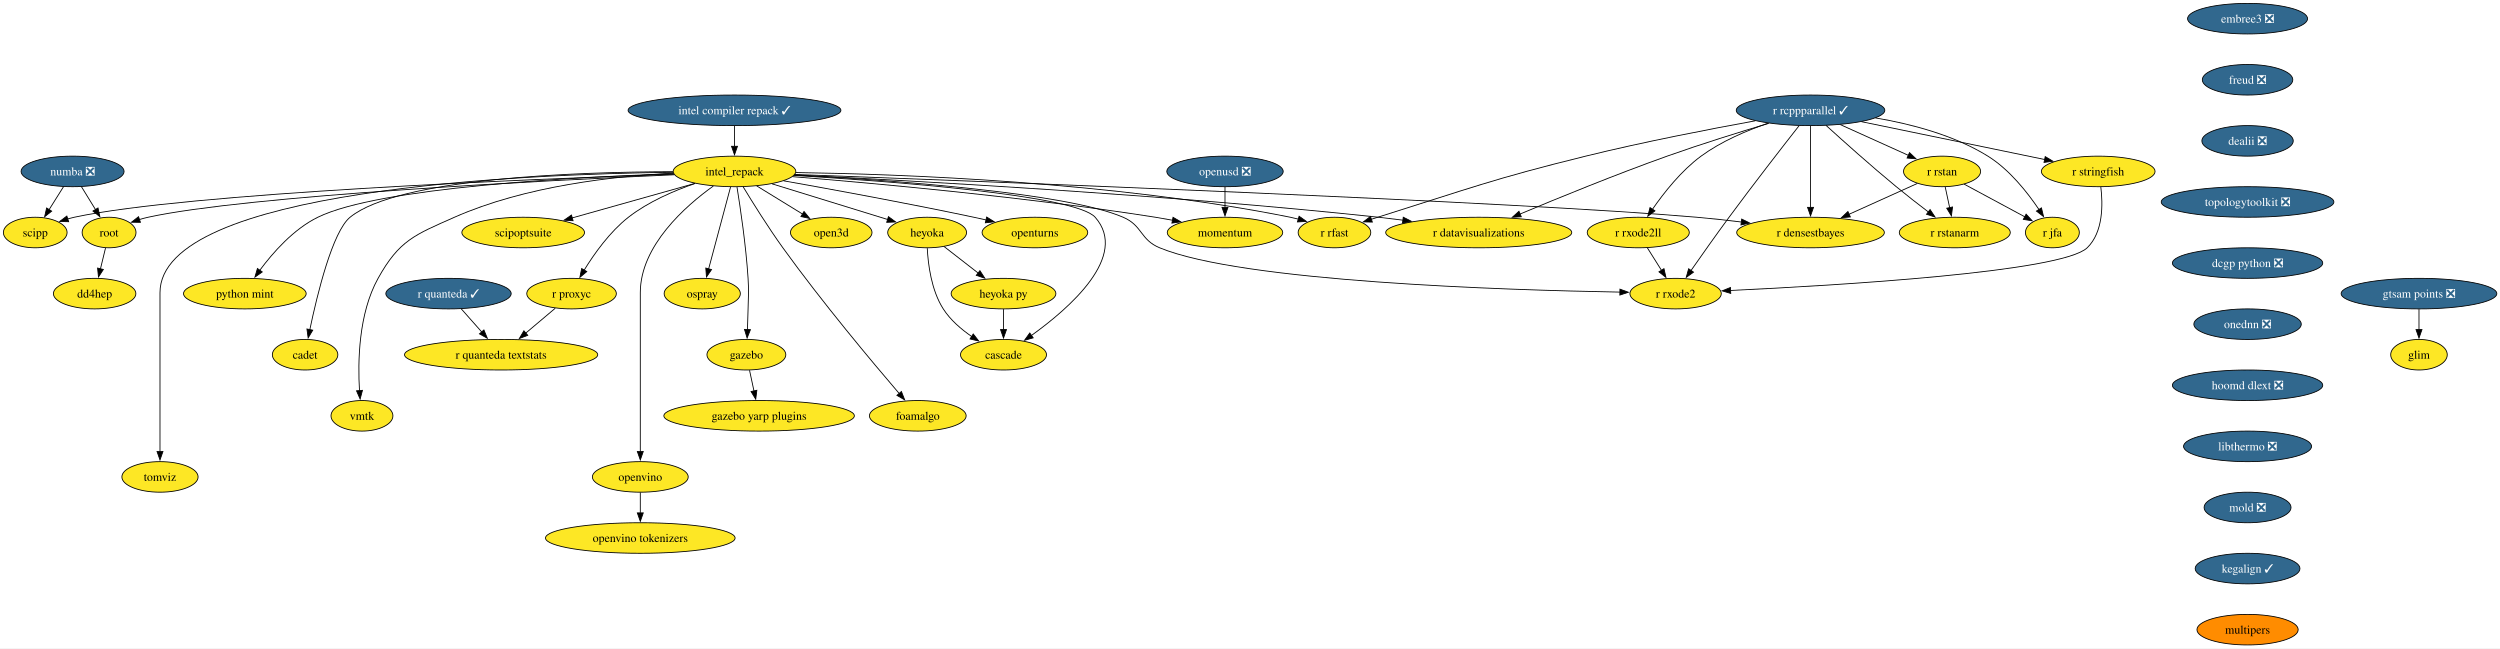
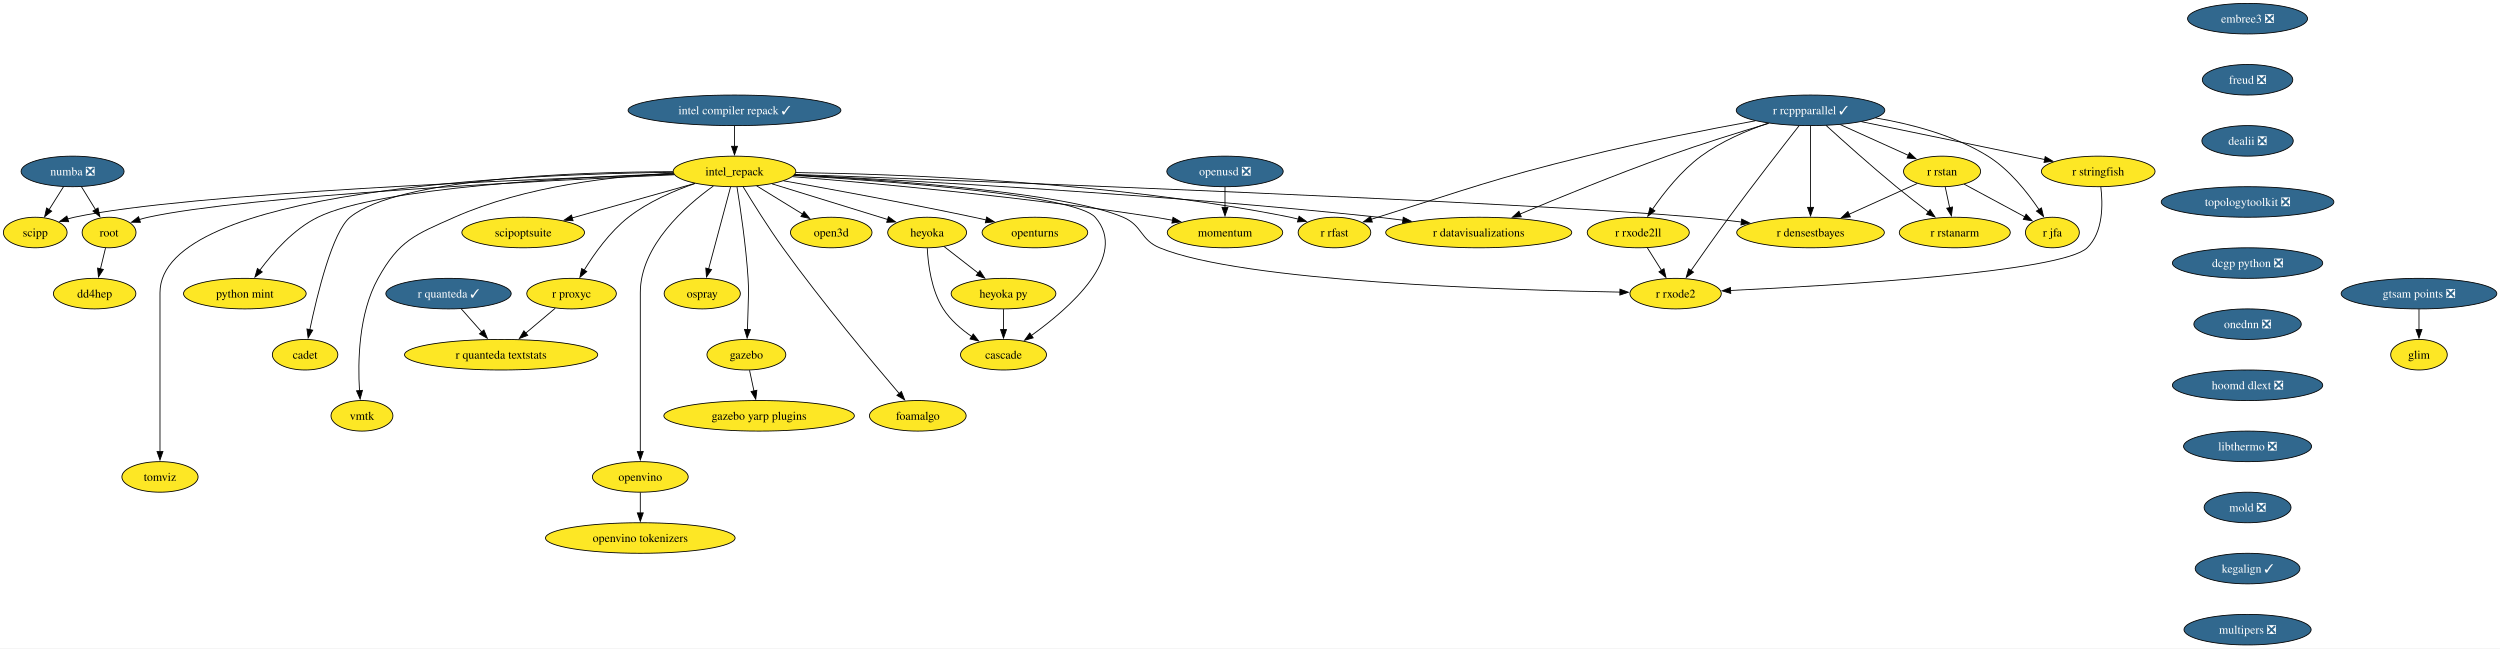
<svg xmlns="http://www.w3.org/2000/svg" xmlns:xlink="http://www.w3.org/1999/xlink" width="2946pt" height="764pt" viewBox="0.00 0.00 2946.00 764.00">
  <g id="graph0" class="graph" transform="scale(1 1) rotate(0) translate(4 760)">
    <polygon fill="white" stroke="none" points="-4,4 -4,-760 2942.25,-760 2942.25,4 -4,4" />
    <g id="node1" class="node">
      <g id="a_node1">
        <a xlink:href="https://github.com/conda-forge/openturns-feedstock" xlink:title="openturns">
          <ellipse fill="#fde725" stroke="black" cx="1215.53" cy="-486" rx="62.26" ry="18" />
          <text xml:space="preserve" text-anchor="middle" x="1215.53" y="-481.32" font-family="Times,serif" font-size="14.00">openturns</text>
        </a>
      </g>
    </g>
    <g id="node2" class="node">
      <g id="a_node2">
        <a xlink:href="https://github.com/conda-forge/r-rcppparallel-feedstock/pull/45" xlink:title="r rcppparallel ✓">
          <ellipse fill="#31688e" stroke="black" cx="2129.53" cy="-630" rx="87.51" ry="18" />
          <text xml:space="preserve" text-anchor="middle" x="2129.53" y="-625.33" font-family="Times,serif" font-size="14.00" fill="white">r rcppparallel ✓</text>
        </a>
      </g>
    </g>
    <g id="node3" class="node">
      <g id="a_node3">
        <a xlink:href="https://github.com/conda-forge/r-rstan-feedstock" xlink:title="r rstan">
          <ellipse fill="#fde725" stroke="black" cx="2284.53" cy="-558" rx="45.42" ry="18" />
          <text xml:space="preserve" text-anchor="middle" x="2284.53" y="-553.33" font-family="Times,serif" font-size="14.00">r rstan</text>
        </a>
      </g>
    </g>
    <g id="edge1" class="edge">
      <path fill="none" stroke="black" d="M2164.7,-613.12C2188.51,-602.36 2220.01,-588.14 2244.73,-576.97" />
      <polygon fill="black" stroke="black" points="2246.17,-580.17 2253.84,-572.86 2243.29,-573.79 2246.17,-580.17" />
    </g>
    <g id="node4" class="node">
      <g id="a_node4">
        <a xlink:href="https://github.com/conda-forge/r-rstanarm-feedstock" xlink:title="r rstanarm">
          <ellipse fill="#fde725" stroke="black" cx="2299.53" cy="-486" rx="65.41" ry="18" />
          <text xml:space="preserve" text-anchor="middle" x="2299.53" y="-481.32" font-family="Times,serif" font-size="14.00">r rstanarm</text>
        </a>
      </g>
    </g>
    <g id="edge2" class="edge">
      <path fill="none" stroke="black" d="M2147.82,-612.22C2167.81,-594.03 2200.94,-564.36 2230.53,-540 2242.68,-530 2256.36,-519.37 2268.32,-510.27" />
      <polygon fill="black" stroke="black" points="2270.41,-513.08 2276.28,-504.25 2266.19,-507.49 2270.41,-513.08" />
    </g>
    <g id="node5" class="node">
      <g id="a_node5">
        <a xlink:href="https://github.com/conda-forge/r-rfast-feedstock" xlink:title="r rfast">
          <ellipse fill="#fde725" stroke="black" cx="1568.53" cy="-486" rx="42.79" ry="18" />
          <text xml:space="preserve" text-anchor="middle" x="1568.53" y="-481.32" font-family="Times,serif" font-size="14.00">r rfast</text>
        </a>
      </g>
    </g>
    <g id="edge3" class="edge">
      <path fill="none" stroke="black" d="M2064.38,-617.63C2010.52,-607.83 1932.18,-592.67 1864.53,-576 1754.33,-548.84 1727.83,-537.95 1619.53,-504 1617.01,-503.21 1614.43,-502.39 1611.83,-501.55" />
      <polygon fill="black" stroke="black" points="1613.15,-498.3 1602.56,-498.53 1610.98,-504.96 1613.15,-498.3" />
    </g>
    <g id="node6" class="node">
      <g id="a_node6">
        <a xlink:href="https://github.com/conda-forge/r-stringfish-feedstock" xlink:title="r stringfish">
          <ellipse fill="#fde725" stroke="black" cx="2468.53" cy="-558" rx="66.99" ry="18" />
          <text xml:space="preserve" text-anchor="middle" x="2468.53" y="-553.33" font-family="Times,serif" font-size="14.00">r stringfish</text>
        </a>
      </g>
    </g>
    <g id="edge4" class="edge">
      <path fill="none" stroke="black" d="M2189.75,-616.57C2250.47,-604.03 2343.8,-584.75 2405.51,-572.01" />
      <polygon fill="black" stroke="black" points="2406.08,-575.47 2415.16,-570.02 2404.66,-568.61 2406.08,-575.47" />
    </g>
    <g id="node7" class="node">
      <g id="a_node7">
        <a xlink:href="https://github.com/conda-forge/r-datavisualizations-feedstock" xlink:title="r datavisualizations">
          <ellipse fill="#fde725" stroke="black" cx="1738.53" cy="-486" rx="109.61" ry="18" />
          <text xml:space="preserve" text-anchor="middle" x="1738.53" y="-481.32" font-family="Times,serif" font-size="14.00">r datavisualizations</text>
        </a>
      </g>
    </g>
    <g id="edge5" class="edge">
      <path fill="none" stroke="black" d="M2080.39,-614.68C2046.48,-604.54 2000.5,-590.25 1960.53,-576 1900.19,-554.48 1831.95,-526.57 1787.25,-507.8" />
      <polygon fill="black" stroke="black" points="1788.66,-504.59 1778.08,-503.93 1785.94,-511.04 1788.66,-504.59" />
    </g>
    <g id="node8" class="node">
      <g id="a_node8">
        <a xlink:href="https://github.com/conda-forge/r-jfa-feedstock" xlink:title="r jfa">
          <ellipse fill="#fde725" stroke="black" cx="2414.53" cy="-486" rx="31.74" ry="18" />
          <text xml:space="preserve" text-anchor="middle" x="2414.53" y="-481.32" font-family="Times,serif" font-size="14.00">r jfa</text>
        </a>
      </g>
    </g>
    <g id="edge6" class="edge">
      <path fill="none" stroke="black" d="M2205.99,-621.06C2247.62,-614.02 2298.63,-600.8 2338.53,-576 2363.92,-560.22 2385.23,-533.17 2398.76,-513.03" />
      <polygon fill="black" stroke="black" points="2401.62,-515.06 2404.12,-504.77 2395.74,-511.26 2401.62,-515.06" />
    </g>
    <g id="node9" class="node">
      <g id="a_node9">
        <a xlink:href="https://github.com/conda-forge/r-densestbayes-feedstock" xlink:title="r densestbayes">
          <ellipse fill="#fde725" stroke="black" cx="2129.53" cy="-486" rx="86.98" ry="18" />
          <text xml:space="preserve" text-anchor="middle" x="2129.53" y="-481.32" font-family="Times,serif" font-size="14.00">r densestbayes</text>
        </a>
      </g>
    </g>
    <g id="edge7" class="edge">
      <path fill="none" stroke="black" d="M2129.53,-611.59C2129.53,-587.61 2129.53,-544.14 2129.53,-515.42" />
      <polygon fill="black" stroke="black" points="2133.03,-515.62 2129.53,-505.62 2126.03,-515.62 2133.03,-515.62" />
    </g>
    <g id="node10" class="node">
      <g id="a_node10">
        <a xlink:href="https://github.com/conda-forge/r-rxode2ll-feedstock" xlink:title="r rxode2ll">
          <ellipse fill="#fde725" stroke="black" cx="1926.53" cy="-486" rx="60.15" ry="18" />
          <text xml:space="preserve" text-anchor="middle" x="1926.53" y="-481.32" font-family="Times,serif" font-size="14.00">r rxode2ll</text>
        </a>
      </g>
    </g>
    <g id="edge8" class="edge">
      <path fill="none" stroke="black" d="M2079.44,-614.8C2054.25,-606.13 2024.14,-593.34 2000.53,-576 1977.22,-558.88 1956.73,-532.88 1943.26,-513.4" />
      <polygon fill="black" stroke="black" points="1946.2,-511.5 1937.72,-505.14 1940.39,-515.4 1946.2,-511.5" />
    </g>
    <g id="node11" class="node">
      <g id="a_node11">
        <a xlink:href="https://github.com/conda-forge/r-rxode2-feedstock" xlink:title="r rxode2">
          <ellipse fill="#fde725" stroke="black" cx="1970.53" cy="-414" rx="53.84" ry="18" />
          <text xml:space="preserve" text-anchor="middle" x="1970.53" y="-409.32" font-family="Times,serif" font-size="14.00">r rxode2</text>
        </a>
      </g>
    </g>
    <g id="edge9" class="edge">
      <path fill="none" stroke="black" d="M2115.96,-611.77C2097.16,-587.81 2062.28,-542.98 2033.53,-504 2018.08,-483.05 2001.04,-458.92 1988.59,-441.08" />
      <polygon fill="black" stroke="black" points="1991.63,-439.32 1983.05,-433.11 1985.89,-443.32 1991.63,-439.32" />
    </g>
    <g id="edge10" class="edge">
      <path fill="none" stroke="black" d="M2288.24,-539.7C2289.82,-532.32 2291.7,-523.52 2293.48,-515.25" />
      <polygon fill="black" stroke="black" points="2296.87,-516.1 2295.55,-505.58 2290.03,-514.63 2296.87,-516.1" />
    </g>
    <g id="edge11" class="edge">
      <path fill="none" stroke="black" d="M2310.52,-543C2331.12,-531.91 2360.01,-516.36 2382.12,-504.45" />
      <polygon fill="black" stroke="black" points="2383.57,-507.65 2390.72,-499.82 2380.25,-501.48 2383.57,-507.65" />
    </g>
    <g id="edge12" class="edge">
      <path fill="none" stroke="black" d="M2255.38,-543.83C2232.72,-533.6 2200.87,-519.22 2174.89,-507.49" />
      <polygon fill="black" stroke="black" points="2176.46,-504.35 2165.9,-503.43 2173.58,-510.73 2176.46,-504.35" />
    </g>
    <g id="edge13" class="edge">
      <path fill="none" stroke="black" d="M2471.58,-539.86C2474.1,-519.63 2474.64,-486.43 2455.53,-468 2425.82,-439.35 2160.19,-423.6 2035.12,-417.72" />
      <polygon fill="black" stroke="black" points="2035.49,-414.23 2025.34,-417.27 2035.17,-421.22 2035.49,-414.23" />
    </g>
    <g id="edge14" class="edge">
      <path fill="none" stroke="black" d="M1937.18,-468.05C1942.21,-460.06 1948.32,-450.33 1953.94,-441.4" />
      <polygon fill="black" stroke="black" points="1956.81,-443.4 1959.17,-433.07 1950.89,-439.67 1956.81,-443.4" />
    </g>
    <g id="node12" class="node">
      <g id="a_node12">
        <a xlink:href="https://github.com/conda-forge/numba-feedstock/pull/186" xlink:title="numba ❎">
          <ellipse fill="#31688e" stroke="black" cx="81.53" cy="-558" rx="60.68" ry="18" />
          <text xml:space="preserve" text-anchor="middle" x="81.53" y="-553.33" font-family="Times,serif" font-size="14.00" fill="white">numba ❎</text>
        </a>
      </g>
    </g>
    <g id="node13" class="node">
      <g id="a_node13">
        <a xlink:href="https://github.com/conda-forge/root-feedstock" xlink:title="root">
          <ellipse fill="#fde725" stroke="black" cx="124.53" cy="-486" rx="31.74" ry="18" />
          <text xml:space="preserve" text-anchor="middle" x="124.53" y="-481.32" font-family="Times,serif" font-size="14.00">root</text>
        </a>
      </g>
    </g>
    <g id="edge15" class="edge">
      <path fill="none" stroke="black" d="M91.94,-540.05C96.92,-531.94 103,-522.04 108.55,-513.01" />
      <polygon fill="black" stroke="black" points="111.47,-514.95 113.72,-504.6 105.5,-511.29 111.47,-514.95" />
    </g>
    <g id="node14" class="node">
      <g id="a_node14">
        <a xlink:href="https://github.com/conda-forge/scipp-feedstock" xlink:title="scipp">
          <ellipse fill="#fde725" stroke="black" cx="37.53" cy="-486" rx="37.53" ry="18" />
          <text xml:space="preserve" text-anchor="middle" x="37.53" y="-481.32" font-family="Times,serif" font-size="14.00">scipp</text>
        </a>
      </g>
    </g>
    <g id="edge16" class="edge">
      <path fill="none" stroke="black" d="M70.88,-540.05C65.78,-531.94 59.56,-522.04 53.88,-513.01" />
      <polygon fill="black" stroke="black" points="56.87,-511.19 48.59,-504.59 50.94,-514.92 56.87,-511.19" />
    </g>
    <g id="node15" class="node">
      <g id="a_node15">
        <a xlink:href="https://github.com/conda-forge/dd4hep-feedstock" xlink:title="dd4hep">
          <ellipse fill="#fde725" stroke="black" cx="107.53" cy="-414" rx="48.58" ry="18" />
          <text xml:space="preserve" text-anchor="middle" x="107.53" y="-409.32" font-family="Times,serif" font-size="14.00">dd4hep</text>
        </a>
      </g>
    </g>
    <g id="edge17" class="edge">
      <path fill="none" stroke="black" d="M120.33,-467.7C118.54,-460.32 116.4,-451.52 114.39,-443.25" />
      <polygon fill="black" stroke="black" points="117.8,-442.47 112.04,-433.58 111,-444.12 117.8,-442.47" />
    </g>
    <g id="node16" class="node">
      <g id="a_node16">
        <a xlink:href="https://github.com/conda-forge/r-quanteda-feedstock/pull/47" xlink:title="r quanteda ✓">
          <ellipse fill="#31688e" stroke="black" cx="524.53" cy="-414" rx="73.83" ry="18" />
          <text xml:space="preserve" text-anchor="middle" x="524.53" y="-409.32" font-family="Times,serif" font-size="14.00" fill="white">r quanteda ✓</text>
        </a>
      </g>
    </g>
    <g id="node17" class="node">
      <g id="a_node17">
        <a xlink:href="https://github.com/conda-forge/r-quanteda.textstats-feedstock" xlink:title="r quanteda textstats">
          <ellipse fill="#fde725" stroke="black" cx="586.53" cy="-342" rx="113.82" ry="18" />
          <text xml:space="preserve" text-anchor="middle" x="586.53" y="-337.32" font-family="Times,serif" font-size="14.00">r quanteda textstats</text>
        </a>
      </g>
    </g>
    <g id="edge18" class="edge">
      <path fill="none" stroke="black" d="M539.54,-396.05C546.82,-387.84 555.72,-377.79 563.8,-368.66" />
      <polygon fill="black" stroke="black" points="566.22,-371.21 570.23,-361.41 560.98,-366.57 566.22,-371.21" />
    </g>
    <g id="node18" class="node">
      <g id="a_node18">
        <a xlink:href="https://github.com/conda-forge/embree3-feedstock/pull/45" xlink:title="embree3 ❎">
          <ellipse fill="#31688e" stroke="black" cx="2644.53" cy="-738" rx="70.68" ry="18" />
          <text xml:space="preserve" text-anchor="middle" x="2644.53" y="-733.33" font-family="Times,serif" font-size="14.00" fill="white">embree3 ❎</text>
        </a>
      </g>
    </g>
    <g id="node19" class="node">
      <g id="a_node19">
        <a xlink:href="https://github.com/conda-forge/freud-feedstock/pull/75" xlink:title="freud ❎">
          <ellipse fill="#31688e" stroke="black" cx="2644.53" cy="-666" rx="53.31" ry="18" />
          <text xml:space="preserve" text-anchor="middle" x="2644.53" y="-661.33" font-family="Times,serif" font-size="14.00" fill="white">freud ❎</text>
        </a>
      </g>
    </g>
    <g id="node20" class="node">
      <g id="a_node20">
        <a xlink:href="https://github.com/conda-forge/dealii-feedstock/pull/37" xlink:title="dealii ❎">
          <ellipse fill="#31688e" stroke="black" cx="2644.53" cy="-594" rx="53.84" ry="18" />
          <text xml:space="preserve" text-anchor="middle" x="2644.53" y="-589.33" font-family="Times,serif" font-size="14.00" fill="white">dealii ❎</text>
        </a>
      </g>
    </g>
    <g id="node21" class="node">
      <g id="a_node21">
        <a xlink:href="https://github.com/conda-forge/topologytoolkit-feedstock/pull/101" xlink:title="topologytoolkit ❎">
          <ellipse fill="#31688e" stroke="black" cx="2644.53" cy="-522" rx="101.71" ry="18" />
          <text xml:space="preserve" text-anchor="middle" x="2644.53" y="-517.33" font-family="Times,serif" font-size="14.00" fill="white">topologytoolkit ❎</text>
        </a>
      </g>
    </g>
    <g id="node23" class="node">
      <g id="a_node23">
        <a xlink:href="https://github.com/conda-forge/dcgp-python-feedstock/pull/33" xlink:title="dcgp python ❎">
          <ellipse fill="#31688e" stroke="black" cx="2644.53" cy="-450" rx="88.56" ry="18" />
          <text xml:space="preserve" text-anchor="middle" x="2644.53" y="-445.32" font-family="Times,serif" font-size="14.00" fill="white">dcgp python ❎</text>
        </a>
      </g>
    </g>
    <g id="node22" class="node">
      <g id="a_node22">
        <a xlink:href="https://github.com/conda-forge/r-proxyc-feedstock" xlink:title="r proxyc">
          <ellipse fill="#fde725" stroke="black" cx="669.53" cy="-414" rx="52.79" ry="18" />
          <text xml:space="preserve" text-anchor="middle" x="669.53" y="-409.32" font-family="Times,serif" font-size="14.00">r proxyc</text>
        </a>
      </g>
    </g>
    <g id="edge22" class="edge">
      <path fill="none" stroke="black" d="M650.28,-396.76C639.9,-388.01 626.88,-377.03 615.32,-367.28" />
      <polygon fill="black" stroke="black" points="617.89,-364.87 607.99,-361.1 613.38,-370.22 617.89,-364.87" />
    </g>
    <g id="node26" class="node">
      <g id="a_node26">
        <a xlink:href="https://github.com/conda-forge/onednn-feedstock/pull/104" xlink:title="onednn ❎">
          <ellipse fill="#31688e" stroke="black" cx="2644.53" cy="-378" rx="63.31" ry="18" />
          <text xml:space="preserve" text-anchor="middle" x="2644.53" y="-373.32" font-family="Times,serif" font-size="14.00" fill="white">onednn ❎</text>
        </a>
      </g>
    </g>
    <g id="node24" class="node">
      <g id="a_node24">
        <a xlink:href="https://github.com/conda-forge/gazebo-feedstock" xlink:title="gazebo">
          <ellipse fill="#fde725" stroke="black" cx="875.53" cy="-342" rx="46.47" ry="18" />
          <text xml:space="preserve" text-anchor="middle" x="875.53" y="-337.32" font-family="Times,serif" font-size="14.00">gazebo</text>
        </a>
      </g>
    </g>
    <g id="node25" class="node">
      <g id="a_node25">
        <a xlink:href="https://github.com/conda-forge/gazebo-yarp-plugins-feedstock" xlink:title="gazebo yarp plugins">
          <ellipse fill="#fde725" stroke="black" cx="890.53" cy="-270" rx="112.24" ry="18" />
          <text xml:space="preserve" text-anchor="middle" x="890.53" y="-265.32" font-family="Times,serif" font-size="14.00">gazebo yarp plugins</text>
        </a>
      </g>
    </g>
    <g id="edge24" class="edge">
      <path fill="none" stroke="black" d="M879.24,-323.7C880.82,-316.32 882.7,-307.52 884.48,-299.25" />
      <polygon fill="black" stroke="black" points="887.87,-300.1 886.55,-289.58 881.03,-298.63 887.87,-300.1" />
    </g>
    <g id="node42" class="node">
      <g id="a_node42">
        <a xlink:href="https://github.com/conda-forge/hoomd-dlext-feedstock/pull/21" xlink:title="hoomd dlext ❎">
          <ellipse fill="#31688e" stroke="black" cx="2644.53" cy="-306" rx="88.56" ry="18" />
          <text xml:space="preserve" text-anchor="middle" x="2644.53" y="-301.32" font-family="Times,serif" font-size="14.00" fill="white">hoomd dlext ❎</text>
        </a>
      </g>
    </g>
    <g id="node27" class="node">
      <g id="a_node27">
        <a xlink:href="https://github.com/conda-forge/intel_repack-feedstock" xlink:title="intel_repack">
          <ellipse fill="#fde725" stroke="black" cx="861.53" cy="-558" rx="72.25" ry="18" />
          <text xml:space="preserve" text-anchor="middle" x="861.53" y="-553.33" font-family="Times,serif" font-size="14.00">intel_repack</text>
        </a>
      </g>
    </g>
    <g id="edge26" class="edge">
      <path fill="none" stroke="black" d="M919.47,-546.92C976.59,-536.78 1066.29,-520.37 1143.53,-504 1148.32,-502.98 1153.29,-501.89 1158.27,-500.77" />
      <polygon fill="black" stroke="black" points="1158.68,-504.27 1167.65,-498.63 1157.12,-497.44 1158.68,-504.27" />
    </g>
    <g id="edge27" class="edge">
      <path fill="none" stroke="black" d="M934.02,-556.67C1055.64,-554.89 1307.93,-545.93 1516.53,-504 1519.67,-503.37 1522.89,-502.61 1526.11,-501.76" />
      <polygon fill="black" stroke="black" points="1526.86,-505.19 1535.49,-499.05 1524.91,-498.47 1526.86,-505.19" />
    </g>
    <g id="edge28" class="edge">
      <path fill="none" stroke="black" d="M932.31,-553.79C1066.72,-547.32 1368.02,-530.97 1620.53,-504 1629.85,-503 1639.56,-501.83 1649.24,-500.57" />
      <polygon fill="black" stroke="black" points="1649.61,-504.05 1659.06,-499.26 1648.68,-497.11 1649.61,-504.05" />
    </g>
    <g id="edge29" class="edge">
      <path fill="none" stroke="black" d="M932.83,-554.41C1147.81,-546.49 1787.64,-522.02 1995.53,-504 2012.59,-502.52 2030.81,-500.5 2048.15,-498.37" />
      <polygon fill="black" stroke="black" points="2048.41,-501.87 2057.9,-497.15 2047.54,-494.92 2048.41,-501.87" />
    </g>
    <g id="edge30" class="edge">
      <path fill="none" stroke="black" d="M931.98,-553.78C1042.62,-547.9 1251.51,-533.25 1319.53,-504 1342.43,-494.15 1339.5,-477.52 1362.53,-468 1459.22,-428.03 1768.58,-418.19 1904.93,-415.78" />
      <polygon fill="black" stroke="black" points="1904.95,-419.28 1914.89,-415.61 1904.83,-412.28 1904.95,-419.28" />
    </g>
    <g id="edge31" class="edge">
      <path fill="none" stroke="black" d="M790.55,-554.05C638.83,-547.35 287.26,-529.52 170.53,-504 167.15,-503.26 163.68,-502.33 160.23,-501.28" />
      <polygon fill="black" stroke="black" points="161.49,-498.01 150.89,-498.13 159.25,-504.64 161.49,-498.01" />
    </g>
    <g id="edge32" class="edge">
      <path fill="none" stroke="black" d="M790.13,-554.74C624.33,-549.08 217.23,-532.64 83.53,-504 80.93,-503.44 78.28,-502.77 75.63,-502.02" />
      <polygon fill="black" stroke="black" points="76.91,-498.75 66.32,-499.02 74.77,-505.41 76.91,-498.75" />
    </g>
    <g id="edge33" class="edge">
      <path fill="none" stroke="black" d="M815.07,-543.82C790.09,-535.2 759.75,-522.14 736.53,-504 714.7,-486.94 696.32,-461.11 684.37,-441.66" />
      <polygon fill="black" stroke="black" points="687.45,-439.99 679.33,-433.18 681.43,-443.56 687.45,-439.99" />
    </g>
    <g id="edge34" class="edge">
      <path fill="none" stroke="black" d="M864.46,-539.68C868.36,-515.61 875.07,-470.65 877.53,-432 878.55,-416.03 877.83,-412 877.53,-396 877.38,-388.05 877.1,-379.44 876.8,-371.51" />
      <polygon fill="black" stroke="black" points="880.31,-371.54 876.4,-361.69 873.31,-371.83 880.31,-371.54" />
    </g>
    <g id="node28" class="node">
      <g id="a_node28">
        <a xlink:href="https://github.com/conda-forge/foamalgo-feedstock" xlink:title="foamalgo">
          <ellipse fill="#fde725" stroke="black" cx="1077.53" cy="-270" rx="57" ry="18" />
          <text xml:space="preserve" text-anchor="middle" x="1077.53" y="-265.32" font-family="Times,serif" font-size="14.00">foamalgo</text>
        </a>
      </g>
    </g>
    <g id="edge35" class="edge">
      <path fill="none" stroke="black" d="M871.71,-539.9C882.72,-521.71 901.05,-492.27 918.53,-468 964.6,-404.06 1024.13,-333.05 1055.67,-296.23" />
      <polygon fill="black" stroke="black" points="1058.21,-298.65 1062.08,-288.78 1052.9,-294.09 1058.21,-298.65" />
    </g>
    <g id="node29" class="node">
      <g id="a_node29">
        <a xlink:href="https://github.com/conda-forge/heyoka-feedstock" xlink:title="heyoka">
          <ellipse fill="#fde725" stroke="black" cx="1088.53" cy="-486" rx="46.47" ry="18" />
          <text xml:space="preserve" text-anchor="middle" x="1088.53" y="-481.32" font-family="Times,serif" font-size="14.00">heyoka</text>
        </a>
      </g>
    </g>
    <g id="edge36" class="edge">
      <path fill="none" stroke="black" d="M905.84,-543.34C945.11,-531.23 1002.26,-513.6 1042.14,-501.3" />
      <polygon fill="black" stroke="black" points="1042.94,-504.72 1051.46,-498.43 1040.87,-498.03 1042.94,-504.72" />
    </g>
    <g id="node30" class="node">
      <g id="a_node30">
        <a xlink:href="https://github.com/conda-forge/tomviz-feedstock" xlink:title="tomviz">
          <ellipse fill="#fde725" stroke="black" cx="184.53" cy="-198" rx="44.9" ry="18" />
          <text xml:space="preserve" text-anchor="middle" x="184.53" y="-193.32" font-family="Times,serif" font-size="14.00">tomviz</text>
        </a>
      </g>
    </g>
    <g id="edge37" class="edge">
      <path fill="none" stroke="black" d="M789.08,-556.97C614.43,-554.93 184.53,-537.49 184.53,-415 184.53,-415 184.53,-415 184.53,-341 184.53,-301.74 184.53,-256.38 184.53,-227.69" />
      <polygon fill="black" stroke="black" points="188.03,-228 184.53,-218 181.03,-228 188.03,-228" />
    </g>
    <g id="node31" class="node">
      <g id="a_node31">
        <a xlink:href="https://github.com/conda-forge/scipoptsuite-feedstock" xlink:title="scipoptsuite">
          <ellipse fill="#fde725" stroke="black" cx="612.53" cy="-486" rx="72.25" ry="18" />
          <text xml:space="preserve" text-anchor="middle" x="612.53" y="-481.32" font-family="Times,serif" font-size="14.00">scipoptsuite</text>
        </a>
      </g>
    </g>
    <g id="edge38" class="edge">
      <path fill="none" stroke="black" d="M814.99,-543.92C773.98,-532.39 714.1,-515.55 670.09,-503.18" />
      <polygon fill="black" stroke="black" points="671.3,-499.89 660.72,-500.55 669.4,-506.62 671.3,-499.89" />
    </g>
    <g id="node32" class="node">
      <g id="a_node32">
        <a xlink:href="https://github.com/conda-forge/python-mint-feedstock" xlink:title="python mint">
          <ellipse fill="#fde725" stroke="black" cx="284.53" cy="-414" rx="72.25" ry="18" />
          <text xml:space="preserve" text-anchor="middle" x="284.53" y="-409.32" font-family="Times,serif" font-size="14.00">python mint</text>
        </a>
      </g>
    </g>
    <g id="edge39" class="edge">
      <path fill="none" stroke="black" d="M789.92,-555.22C671.95,-551.3 442.63,-539.28 370.53,-504 341.87,-489.98 317.53,-462.28 302.13,-441.49" />
      <polygon fill="black" stroke="black" points="305.05,-439.55 296.39,-433.44 299.35,-443.62 305.05,-439.55" />
    </g>
    <g id="node33" class="node">
      <g id="a_node33">
        <a xlink:href="https://github.com/conda-forge/cadet-feedstock" xlink:title="cadet">
          <ellipse fill="#fde725" stroke="black" cx="355.53" cy="-342" rx="38.58" ry="18" />
          <text xml:space="preserve" text-anchor="middle" x="355.53" y="-337.32" font-family="Times,serif" font-size="14.00">cadet</text>
        </a>
      </g>
    </g>
    <g id="edge40" class="edge">
      <path fill="none" stroke="black" d="M788.96,-557.72C676,-557.35 465.19,-550.26 408.53,-504 387.83,-487.11 369.83,-413.18 361.12,-371.63" />
      <polygon fill="black" stroke="black" points="364.55,-370.93 359.12,-361.84 357.69,-372.33 364.55,-370.93" />
    </g>
    <g id="node34" class="node">
      <g id="a_node34">
        <a xlink:href="https://github.com/conda-forge/vmtk-feedstock" xlink:title="vmtk">
          <ellipse fill="#fde725" stroke="black" cx="422.53" cy="-270" rx="36.48" ry="18" />
          <text xml:space="preserve" text-anchor="middle" x="422.53" y="-265.32" font-family="Times,serif" font-size="14.00">vmtk</text>
        </a>
      </g>
    </g>
    <g id="edge41" class="edge">
      <path fill="none" stroke="black" d="M789.34,-555.92C720.41,-552.51 614.96,-540.96 531.53,-504 484.69,-483.25 466.39,-476.79 441.53,-432 418.41,-390.36 417.56,-333.42 419.63,-299.6" />
      <polygon fill="black" stroke="black" points="423.11,-300.01 420.38,-289.77 416.13,-299.48 423.11,-300.01" />
    </g>
    <g id="node35" class="node">
      <g id="a_node35">
        <a xlink:href="https://github.com/conda-forge/cascade-feedstock" xlink:title="cascade">
          <ellipse fill="#fde725" stroke="black" cx="1178.53" cy="-342" rx="50.68" ry="18" />
          <text xml:space="preserve" text-anchor="middle" x="1178.53" y="-337.32" font-family="Times,serif" font-size="14.00">cascade</text>
        </a>
      </g>
    </g>
    <g id="edge42" class="edge">
      <path fill="none" stroke="black" d="M931.58,-553.26C1046.2,-546.41 1263.46,-530.13 1286.53,-504 1326.8,-458.4 1256.37,-396.94 1211.49,-364.74" />
      <polygon fill="black" stroke="black" points="1213.51,-361.88 1203.31,-359.01 1209.49,-367.62 1213.51,-361.88" />
    </g>
    <g id="node36" class="node">
      <g id="a_node36">
        <a xlink:href="https://github.com/conda-forge/openvino-feedstock" xlink:title="openvino">
          <ellipse fill="#fde725" stroke="black" cx="750.53" cy="-198" rx="56.47" ry="18" />
          <text xml:space="preserve" text-anchor="middle" x="750.53" y="-193.32" font-family="Times,serif" font-size="14.00">openvino</text>
        </a>
      </g>
    </g>
    <g id="edge43" class="edge">
      <path fill="none" stroke="black" d="M836.62,-540.8C803.89,-517.33 750.53,-470.54 750.53,-415 750.53,-415 750.53,-415 750.53,-341 750.53,-301.74 750.53,-256.38 750.53,-227.69" />
      <polygon fill="black" stroke="black" points="754.03,-228 750.53,-218 747.03,-228 754.03,-228" />
    </g>
    <g id="node37" class="node">
      <g id="a_node37">
        <a xlink:href="https://github.com/conda-forge/open3d-feedstock" xlink:title="open3d">
          <ellipse fill="#fde725" stroke="black" cx="975.53" cy="-486" rx="48.05" ry="18" />
          <text xml:space="preserve" text-anchor="middle" x="975.53" y="-481.32" font-family="Times,serif" font-size="14.00">open3d</text>
        </a>
      </g>
    </g>
    <g id="edge44" class="edge">
      <path fill="none" stroke="black" d="M887.68,-540.94C903.73,-531.09 924.44,-518.37 941.72,-507.76" />
      <polygon fill="black" stroke="black" points="943.46,-510.8 950.15,-502.58 939.8,-504.83 943.46,-510.8" />
    </g>
    <g id="node38" class="node">
      <g id="a_node38">
        <a xlink:href="https://github.com/conda-forge/momentum-feedstock" xlink:title="momentum">
          <ellipse fill="#fde725" stroke="black" cx="1439.53" cy="-486" rx="68.04" ry="18" />
          <text xml:space="preserve" text-anchor="middle" x="1439.53" y="-481.32" font-family="Times,serif" font-size="14.00">momentum</text>
        </a>
      </g>
    </g>
    <g id="edge45" class="edge">
      <path fill="none" stroke="black" d="M930,-551.82C1025.94,-544.07 1205.67,-527.8 1357.53,-504 1364.22,-502.95 1371.2,-501.72 1378.12,-500.41" />
      <polygon fill="black" stroke="black" points="1378.3,-503.94 1387.45,-498.59 1376.96,-497.07 1378.3,-503.94" />
    </g>
    <g id="node39" class="node">
      <g id="a_node39">
        <a xlink:href="https://github.com/conda-forge/ospray-feedstock" xlink:title="ospray">
          <ellipse fill="#fde725" stroke="black" cx="823.53" cy="-414" rx="44.9" ry="18" />
          <text xml:space="preserve" text-anchor="middle" x="823.53" y="-409.32" font-family="Times,serif" font-size="14.00">ospray</text>
        </a>
      </g>
    </g>
    <g id="edge46" class="edge">
      <path fill="none" stroke="black" d="M856.87,-539.59C850.43,-515.5 838.72,-471.75 831.03,-443.03" />
      <polygon fill="black" stroke="black" points="834.47,-442.33 828.5,-433.57 827.7,-444.14 834.47,-442.33" />
    </g>
    <g id="edge47" class="edge">
      <path fill="none" stroke="black" d="M1088.69,-467.58C1089.64,-448.58 1093.46,-417.95 1107.53,-396 1115.93,-382.89 1128.78,-371.87 1141.26,-363.32" />
      <polygon fill="black" stroke="black" points="1142.86,-366.46 1149.37,-358.1 1139.07,-360.57 1142.86,-366.46" />
    </g>
    <g id="node40" class="node">
      <g id="a_node40">
        <a xlink:href="https://github.com/conda-forge/heyoka.py-feedstock" xlink:title="heyoka py">
          <ellipse fill="#fde725" stroke="black" cx="1178.53" cy="-414" rx="61.73" ry="18" />
          <text xml:space="preserve" text-anchor="middle" x="1178.53" y="-409.32" font-family="Times,serif" font-size="14.00">heyoka py</text>
        </a>
      </g>
    </g>
    <g id="edge48" class="edge">
      <path fill="none" stroke="black" d="M1108.5,-469.46C1120.37,-460.24 1135.64,-448.36 1148.89,-438.05" />
      <polygon fill="black" stroke="black" points="1150.73,-441.05 1156.48,-432.15 1146.44,-435.53 1150.73,-441.05" />
    </g>
    <g id="node41" class="node">
      <g id="a_node41">
        <a xlink:href="https://github.com/conda-forge/openvino-tokenizers-feedstock" xlink:title="openvino tokenizers">
          <ellipse fill="#fde725" stroke="black" cx="750.53" cy="-126" rx="111.71" ry="18" />
          <text xml:space="preserve" text-anchor="middle" x="750.53" y="-121.33" font-family="Times,serif" font-size="14.00">openvino tokenizers</text>
        </a>
      </g>
    </g>
    <g id="edge49" class="edge">
      <path fill="none" stroke="black" d="M750.53,-179.7C750.53,-172.41 750.53,-163.73 750.53,-155.54" />
      <polygon fill="black" stroke="black" points="754.03,-155.62 750.53,-145.62 747.03,-155.62 754.03,-155.62" />
    </g>
    <g id="edge50" class="edge">
      <path fill="none" stroke="black" d="M1178.53,-395.7C1178.53,-388.41 1178.53,-379.73 1178.53,-371.54" />
      <polygon fill="black" stroke="black" points="1182.03,-371.62 1178.53,-361.62 1175.03,-371.62 1182.03,-371.62" />
    </g>
    <g id="node44" class="node">
      <g id="a_node44">
        <a xlink:href="https://github.com/conda-forge/libthermo-feedstock/pull/25" xlink:title="libthermo ❎">
          <ellipse fill="#31688e" stroke="black" cx="2644.53" cy="-234" rx="75.41" ry="18" />
          <text xml:space="preserve" text-anchor="middle" x="2644.53" y="-229.32" font-family="Times,serif" font-size="14.00" fill="white">libthermo ❎</text>
        </a>
      </g>
    </g>
    <g id="node43" class="node">
      <g id="a_node43">
        <a xlink:href="https://github.com/conda-forge/intel-compiler-repack-feedstock/pull/83" xlink:title="intel compiler repack ✓">
          <ellipse fill="#31688e" stroke="black" cx="861.53" cy="-630" rx="125.39" ry="18" />
          <text xml:space="preserve" text-anchor="middle" x="861.53" y="-625.33" font-family="Times,serif" font-size="14.00" fill="white">intel compiler repack ✓</text>
        </a>
      </g>
    </g>
    <g id="edge52" class="edge">
      <path fill="none" stroke="black" d="M861.53,-611.7C861.53,-604.41 861.53,-595.73 861.53,-587.54" />
      <polygon fill="black" stroke="black" points="865.03,-587.62 861.53,-577.62 858.03,-587.62 865.03,-587.62" />
    </g>
    <g id="node45" class="node">
      <g id="a_node45">
        <a xlink:href="https://github.com/conda-forge/mold-feedstock/pull/48" xlink:title="mold ❎">
          <ellipse fill="#31688e" stroke="black" cx="2644.53" cy="-162" rx="51.21" ry="18" />
          <text xml:space="preserve" text-anchor="middle" x="2644.53" y="-157.32" font-family="Times,serif" font-size="14.00" fill="white">mold ❎</text>
        </a>
      </g>
    </g>
    <g id="node46" class="node">
      <g id="a_node46">
        <a xlink:href="https://github.com/conda-forge/kegalign-feedstock/pull/14" xlink:title="kegalign ✓">
          <ellipse fill="#31688e" stroke="black" cx="2644.53" cy="-90" rx="61.73" ry="18" />
          <text xml:space="preserve" text-anchor="middle" x="2644.53" y="-85.33" font-family="Times,serif" font-size="14.00" fill="white">kegalign ✓</text>
        </a>
      </g>
    </g>
    <g id="node47" class="node">
      <g id="a_node47">
-         <a xlink:href="https://github.com/conda-forge/multipers-feedstock" xlink:title="multipers">
-           <ellipse fill="#ff8c00" stroke="black" cx="2644.53" cy="-18" rx="59.63" ry="18" />
-           <text xml:space="preserve" text-anchor="middle" x="2644.53" y="-13.32" font-family="Times,serif" font-size="14.00">multipers</text>
+         <a xlink:href="https://github.com/conda-forge/multipers-feedstock/pull/26" xlink:title="multipers ❎">
+           <ellipse fill="#31688e" stroke="black" cx="2644.53" cy="-18" rx="74.88" ry="18" />
+           <text xml:space="preserve" text-anchor="middle" x="2644.53" y="-13.32" font-family="Times,serif" font-size="14.00" fill="white">multipers ❎</text>
        </a>
      </g>
    </g>
    <g id="node48" class="node">
      <g id="a_node48">
        <a xlink:href="https://github.com/conda-forge/openusd-feedstock/pull/31" xlink:title="openusd ❎">
          <ellipse fill="#31688e" stroke="black" cx="1439.53" cy="-558" rx="68.57" ry="18" />
          <text xml:space="preserve" text-anchor="middle" x="1439.53" y="-553.33" font-family="Times,serif" font-size="14.00" fill="white">openusd ❎</text>
        </a>
      </g>
    </g>
    <g id="edge57" class="edge">
      <path fill="none" stroke="black" d="M1439.53,-539.7C1439.53,-532.41 1439.53,-523.73 1439.53,-515.54" />
      <polygon fill="black" stroke="black" points="1443.03,-515.62 1439.53,-505.62 1436.03,-515.62 1443.03,-515.62" />
    </g>
    <g id="node49" class="node">
      <g id="a_node49">
        <a xlink:href="https://github.com/conda-forge/gtsam-points-feedstock/pull/11" xlink:title="gtsam points ❎">
          <ellipse fill="#31688e" stroke="black" cx="2846.53" cy="-414" rx="91.72" ry="18" />
          <text xml:space="preserve" text-anchor="middle" x="2846.53" y="-409.32" font-family="Times,serif" font-size="14.00" fill="white">gtsam points ❎</text>
        </a>
      </g>
    </g>
    <g id="node50" class="node">
      <g id="a_node50">
        <a xlink:href="https://github.com/conda-forge/glim-feedstock" xlink:title="glim">
          <ellipse fill="#fde725" stroke="black" cx="2846.53" cy="-342" rx="33.32" ry="18" />
          <text xml:space="preserve" text-anchor="middle" x="2846.53" y="-337.32" font-family="Times,serif" font-size="14.00">glim</text>
        </a>
      </g>
    </g>
    <g id="edge58" class="edge">
      <path fill="none" stroke="black" d="M2846.53,-395.7C2846.53,-388.41 2846.53,-379.73 2846.53,-371.54" />
      <polygon fill="black" stroke="black" points="2850.03,-371.62 2846.53,-361.62 2843.03,-371.62 2850.03,-371.62" />
    </g>
  </g>
</svg>
